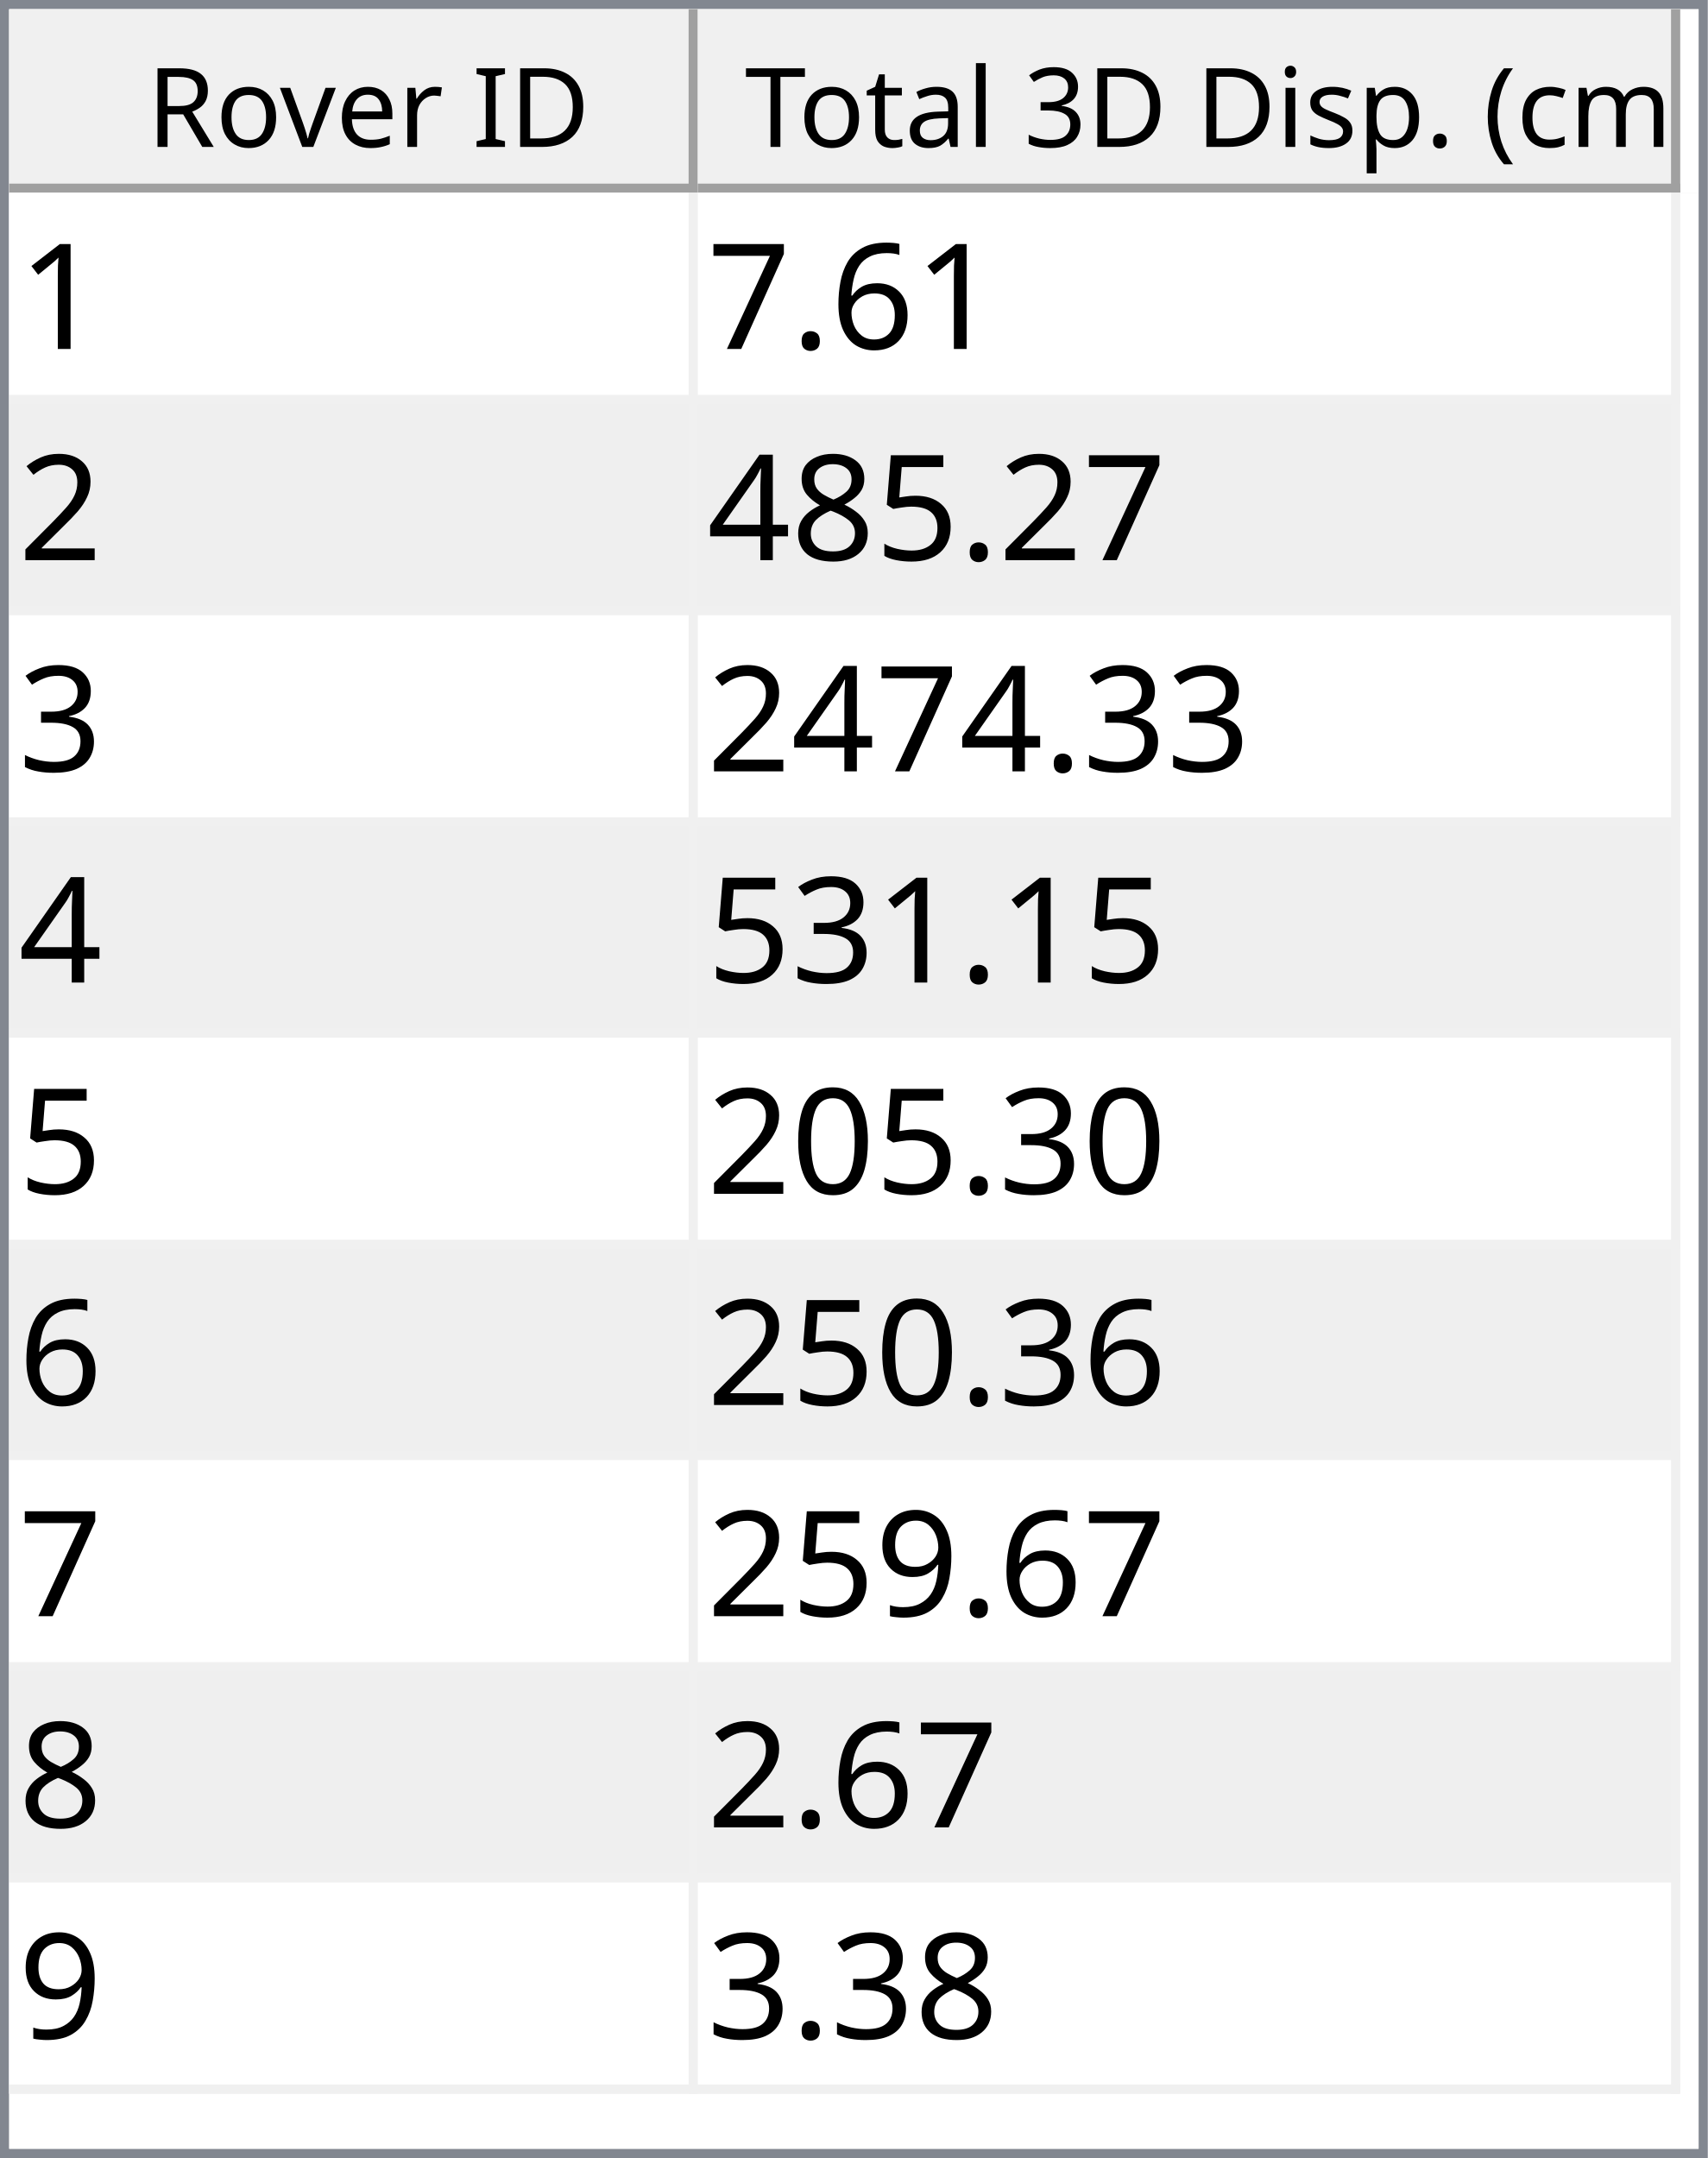
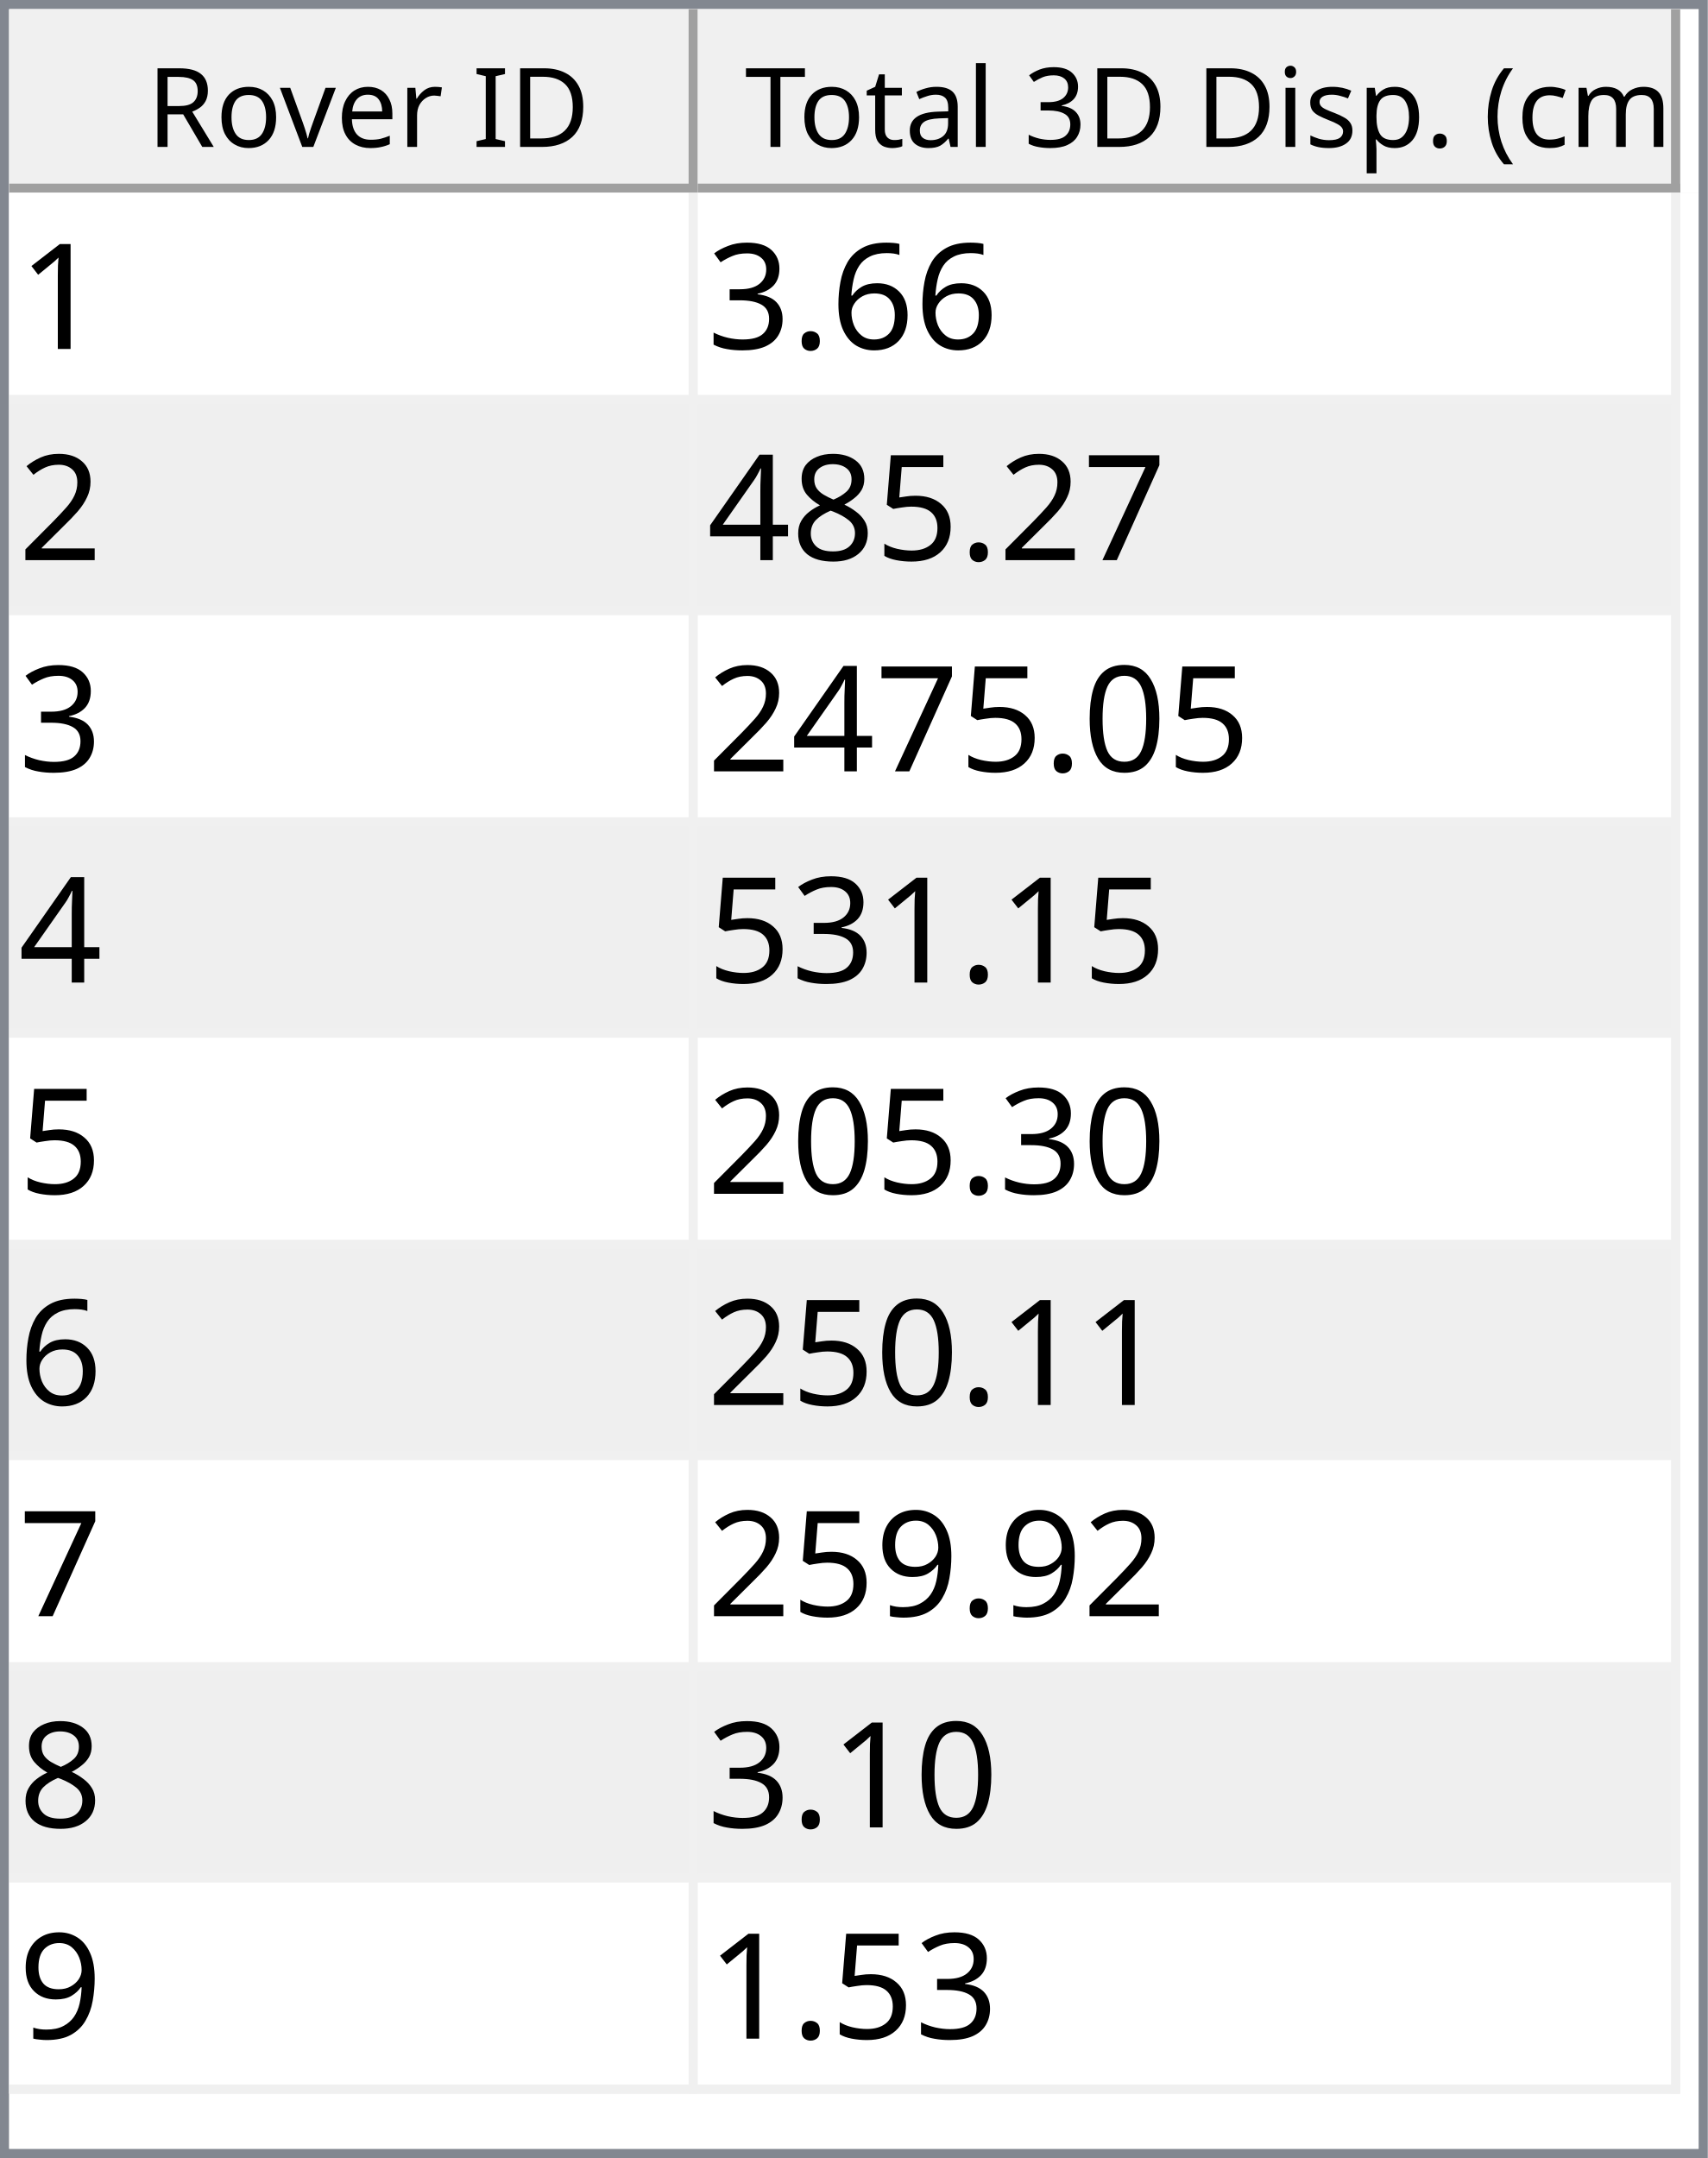
<svg xmlns="http://www.w3.org/2000/svg" style="fill-opacity:1; color-rendering:auto; color-interpolation:auto; text-rendering:auto; stroke:black; stroke-linecap:square; stroke-miterlimit:10; shape-rendering:auto; stroke-opacity:1; fill:black; stroke-dasharray:none; font-weight:normal; stroke-width:1; font-family:'Dialog'; font-style:normal; stroke-linejoin:miter; font-size:12px; stroke-dashoffset:0; image-rendering:auto;" width="186" height="235">
  <defs id="genericDefs" />
  <g>
    <defs id="defs1">
      <clipPath clipPathUnits="userSpaceOnUse" id="clipPath1">
        <path d="M0 0 L186 0 L186 235 L0 235 L0 0 Z" />
      </clipPath>
      <clipPath clipPathUnits="userSpaceOnUse" id="clipPath2">
        <path d="M0 0 L0 235 L186 235 L186 0 Z" />
      </clipPath>
      <clipPath clipPathUnits="userSpaceOnUse" id="clipPath3">
        <path d="M0 0 L0 20 L184 20 L184 0 Z" />
      </clipPath>
      <clipPath clipPathUnits="userSpaceOnUse" id="clipPath4">
        <path d="M0 0 L0 20 L75 20 L75 0 Z" />
      </clipPath>
      <clipPath clipPathUnits="userSpaceOnUse" id="clipPath5">
        <path d="M1 1 L1 19 L74 19 L74 1 Z" />
      </clipPath>
      <clipPath clipPathUnits="userSpaceOnUse" id="clipPath6">
        <path d="M0 0 L0 18 L73 18 L73 0 Z" />
      </clipPath>
      <clipPath clipPathUnits="userSpaceOnUse" id="clipPath7">
        <path d="M-0.5 -0.5 L-0.5 19.5 L74.5 19.5 L74.5 -0.5 Z" />
      </clipPath>
      <clipPath clipPathUnits="userSpaceOnUse" id="clipPath8">
        <path d="M0 0 L0 20 L107 20 L107 0 Z" />
      </clipPath>
      <clipPath clipPathUnits="userSpaceOnUse" id="clipPath9">
        <path d="M1 1 L1 19 L106 19 L106 1 Z" />
      </clipPath>
      <clipPath clipPathUnits="userSpaceOnUse" id="clipPath10">
        <path d="M0 0 L0 18 L105 18 L105 0 Z" />
      </clipPath>
      <clipPath clipPathUnits="userSpaceOnUse" id="clipPath11">
        <path d="M-0.5 -0.5 L-0.5 19.5 L106.5 19.5 L106.5 -0.5 Z" />
      </clipPath>
      <clipPath clipPathUnits="userSpaceOnUse" id="clipPath12">
        <path d="M0 0 L0 213 L184 213 L184 0 Z" />
      </clipPath>
      <clipPath clipPathUnits="userSpaceOnUse" id="clipPath13">
        <path d="M0 0 L0 207 L182 207 L182 0 Z" />
      </clipPath>
      <clipPath clipPathUnits="userSpaceOnUse" id="clipPath14">
        <path d="M-0.5 -0.5 L-0.5 206.5 L181.5 206.5 L181.5 -0.5 Z" />
      </clipPath>
      <clipPath clipPathUnits="userSpaceOnUse" id="clipPath15">
        <path d="M0 0 L0 22 L74 22 L74 0 Z" />
      </clipPath>
      <clipPath clipPathUnits="userSpaceOnUse" id="clipPath16">
        <path d="M0 0 L0 22 L106 22 L106 0 Z" />
      </clipPath>
      <font horiz-adv-x="64.551" id="font1">
        <font-face ascent="107.91" descent="25.098" units-per-em="100" style="font-style:normal; font-family:Segoe UI; font-weight:normal;" />
        <missing-glyph horiz-adv-x="64.551" d="M8.109 0 L8.109 68.266 L56.453 68.266 L56.453 0 L8.109 0 ZM15.328 7.234 L49.219 7.234 L49.219 61.031 L15.328 61.031 L15.328 7.234 Z" />
        <glyph unicode="D" horiz-adv-x="70.117" d="M9.188 0 L9.188 70.016 L28.516 70.016 Q65.531 70.016 65.531 35.891 Q65.531 19.672 55.25 9.836 Q44.969 0 27.734 0 L9.188 0 ZM17.391 62.594 L17.391 7.422 L27.828 7.422 Q41.609 7.422 49.273 14.797 Q56.938 22.172 56.938 35.688 Q56.938 62.594 28.328 62.594 L17.391 62.594 Z" />
        <glyph unicode="I" horiz-adv-x="26.611" d="M17.391 0 L9.188 0 L9.188 70.016 L17.391 70.016 L17.391 0 Z" />
        <glyph unicode=" " horiz-adv-x="27.393" d="" />
        <glyph unicode="r" horiz-adv-x="34.766" d="M34.188 41.891 Q32.078 43.5 28.125 43.5 Q23 43.5 19.555 38.672 Q16.109 33.844 16.109 25.484 L16.109 0 L8.109 0 L8.109 50 L16.109 50 L16.109 39.703 L16.312 39.703 Q18.016 44.969 21.531 47.922 Q25.047 50.875 29.391 50.875 Q32.516 50.875 34.188 50.203 L34.188 41.891 Z" />
        <glyph unicode="e" horiz-adv-x="52.295" d="M48.297 23 L12.984 23 Q13.188 14.656 17.484 10.109 Q21.781 5.562 29.297 5.562 Q37.75 5.562 44.828 11.141 L44.828 3.609 Q38.234 -1.172 27.391 -1.172 Q16.797 -1.172 10.742 5.641 Q4.688 12.453 4.688 24.812 Q4.688 36.469 11.305 43.82 Q17.922 51.172 27.734 51.172 Q37.547 51.172 42.922 44.828 Q48.297 38.484 48.297 27.203 L48.297 23 ZM40.094 29.781 Q40.047 36.719 36.75 40.578 Q33.453 44.438 27.594 44.438 Q21.922 44.438 17.969 40.383 Q14.016 36.328 13.094 29.781 L40.094 29.781 Z" />
        <glyph unicode="v" horiz-adv-x="47.9" d="M47.406 50 L27.484 0 L19.625 0 L0.688 50 L9.469 50 L22.172 13.672 Q23.578 9.672 23.922 6.688 L24.125 6.688 Q24.609 10.453 25.688 13.484 L38.969 50 L47.406 50 Z" />
        <glyph unicode="o" horiz-adv-x="58.594" d="M29 -1.172 Q17.922 -1.172 11.305 5.836 Q4.688 12.844 4.688 24.422 Q4.688 37.016 11.57 44.094 Q18.453 51.172 30.172 51.172 Q41.359 51.172 47.633 44.289 Q53.906 37.406 53.906 25.203 Q53.906 13.234 47.141 6.031 Q40.375 -1.172 29 -1.172 ZM29.594 44.438 Q21.875 44.438 17.383 39.188 Q12.891 33.938 12.891 24.703 Q12.891 15.828 17.43 10.695 Q21.969 5.562 29.594 5.562 Q37.359 5.562 41.531 10.594 Q45.703 15.625 45.703 24.906 Q45.703 34.281 41.531 39.359 Q37.359 44.438 29.594 44.438 Z" />
        <glyph unicode="R" horiz-adv-x="59.814" d="M59.375 0 L49.609 0 L37.891 19.625 Q36.281 22.359 34.766 24.289 Q33.25 26.219 31.664 27.438 Q30.078 28.656 28.25 29.219 Q26.422 29.781 24.125 29.781 L17.391 29.781 L17.391 0 L9.188 0 L9.188 70.016 L30.078 70.016 Q34.672 70.016 38.555 68.867 Q42.438 67.719 45.289 65.375 Q48.141 63.031 49.758 59.547 Q51.375 56.062 51.375 51.375 Q51.375 47.703 50.273 44.656 Q49.172 41.609 47.148 39.211 Q45.125 36.812 42.266 35.133 Q39.406 33.453 35.844 32.516 L35.844 32.328 Q37.594 31.547 38.891 30.547 Q40.188 29.547 41.359 28.18 Q42.531 26.812 43.68 25.078 Q44.828 23.344 46.234 21.047 L59.375 0 ZM17.391 62.594 L17.391 37.203 L28.516 37.203 Q31.594 37.203 34.203 38.133 Q36.812 39.062 38.719 40.797 Q40.625 42.531 41.703 45.047 Q42.781 47.562 42.781 50.688 Q42.781 56.297 39.141 59.445 Q35.5 62.594 28.609 62.594 L17.391 62.594 Z" />
        <glyph unicode=")" horiz-adv-x="30.176" d="M8.297 -15.922 L1.172 -15.922 Q16.406 2.344 16.406 26.812 Q16.406 51.469 1.078 70.016 L8.297 70.016 Q23.531 52.156 23.531 26.703 Q23.531 1.375 8.297 -15.922 Z" />
        <glyph unicode="m" horiz-adv-x="86.133" d="M79.109 0 L71.094 0 L71.094 28.719 Q71.094 37.016 68.531 40.727 Q65.969 44.438 59.906 44.438 Q54.781 44.438 51.195 39.75 Q47.609 35.062 47.609 28.516 L47.609 0 L39.594 0 L39.594 29.688 Q39.594 44.438 28.219 44.438 Q22.953 44.438 19.531 40.016 Q16.109 35.594 16.109 28.516 L16.109 0 L8.109 0 L8.109 50 L16.109 50 L16.109 42.094 L16.312 42.094 Q21.625 51.172 31.844 51.172 Q36.969 51.172 40.773 48.312 Q44.578 45.453 46 40.828 Q51.562 51.172 62.594 51.172 Q79.109 51.172 79.109 30.812 L79.109 0 Z" />
        <glyph unicode="c" horiz-adv-x="46.191" d="M42.188 2.297 Q36.422 -1.172 28.516 -1.172 Q17.828 -1.172 11.258 5.789 Q4.688 12.75 4.688 23.828 Q4.688 36.188 11.766 43.68 Q18.844 51.172 30.672 51.172 Q37.25 51.172 42.281 48.734 L42.281 40.531 Q36.719 44.438 30.375 44.438 Q22.703 44.438 17.797 38.945 Q12.891 33.453 12.891 24.516 Q12.891 15.719 17.508 10.641 Q22.125 5.562 29.891 5.562 Q36.422 5.562 42.188 9.906 L42.188 2.297 Z" />
        <glyph unicode="(" horiz-adv-x="30.176" d="M29.109 -15.922 L21.969 -15.922 Q6.844 1.375 6.844 26.703 Q6.844 52.156 21.969 70.016 L29.203 70.016 Q13.875 51.469 13.875 26.812 Q13.875 2.344 29.109 -15.922 Z" />
        <glyph unicode="." horiz-adv-x="21.68" d="M10.891 -1.078 Q8.641 -1.078 7.055 0.539 Q5.469 2.156 5.469 4.391 Q5.469 6.641 7.055 8.273 Q8.641 9.906 10.891 9.906 Q13.188 9.906 14.797 8.273 Q16.406 6.641 16.406 4.391 Q16.406 2.156 14.797 0.539 Q13.188 -1.078 10.891 -1.078 Z" />
        <glyph unicode="p" horiz-adv-x="58.789" d="M16.312 7.234 L16.109 7.234 L16.109 -23 L8.109 -23 L8.109 50 L16.109 50 L16.109 41.219 L16.312 41.219 Q22.219 51.172 33.594 51.172 Q43.266 51.172 48.688 44.461 Q54.109 37.75 54.109 26.469 Q54.109 13.922 48 6.375 Q41.891 -1.172 31.297 -1.172 Q21.578 -1.172 16.312 7.234 ZM16.109 27.391 L16.109 20.406 Q16.109 14.203 20.141 9.883 Q24.172 5.562 30.375 5.562 Q37.641 5.562 41.773 11.133 Q45.906 16.703 45.906 26.609 Q45.906 34.969 42.047 39.703 Q38.188 44.438 31.594 44.438 Q24.609 44.438 20.359 39.578 Q16.109 34.719 16.109 27.391 Z" />
        <glyph unicode="s" horiz-adv-x="42.432" d="M5.078 1.812 L5.078 10.406 Q11.625 5.562 19.484 5.562 Q30.031 5.562 30.031 12.594 Q30.031 14.594 29.125 15.992 Q28.219 17.391 26.68 18.461 Q25.141 19.531 23.07 20.383 Q21 21.234 18.609 22.172 Q15.281 23.484 12.766 24.828 Q10.25 26.172 8.57 27.859 Q6.891 29.547 6.031 31.695 Q5.172 33.844 5.172 36.719 Q5.172 40.234 6.789 42.945 Q8.406 45.656 11.086 47.484 Q13.766 49.312 17.211 50.242 Q20.656 51.172 24.312 51.172 Q30.812 51.172 35.938 48.922 L35.938 40.828 Q30.422 44.438 23.25 44.438 Q21 44.438 19.195 43.922 Q17.391 43.406 16.094 42.477 Q14.797 41.547 14.086 40.258 Q13.375 38.969 13.375 37.406 Q13.375 35.453 14.086 34.133 Q14.797 32.812 16.164 31.789 Q17.531 30.766 19.484 29.938 Q21.438 29.109 23.922 28.125 Q27.25 26.859 29.883 25.516 Q32.516 24.172 34.375 22.484 Q36.234 20.797 37.234 18.602 Q38.234 16.406 38.234 13.375 Q38.234 9.672 36.602 6.938 Q34.969 4.203 32.234 2.398 Q29.5 0.594 25.93 -0.289 Q22.359 -1.172 18.453 -1.172 Q10.75 -1.172 5.078 1.812 Z" />
        <glyph unicode="i" horiz-adv-x="24.219" d="M12.203 62.703 Q10.062 62.703 8.547 64.164 Q7.031 65.625 7.031 67.875 Q7.031 70.125 8.547 71.609 Q10.062 73.094 12.203 73.094 Q14.406 73.094 15.945 71.609 Q17.484 70.125 17.484 67.875 Q17.484 65.719 15.945 64.211 Q14.406 62.703 12.203 62.703 ZM16.109 0 L8.109 0 L8.109 50 L16.109 50 L16.109 0 Z" />
        <glyph unicode="3" horiz-adv-x="53.906" d="M46.531 19.828 Q46.531 15.094 44.75 11.211 Q42.969 7.328 39.719 4.57 Q36.469 1.812 31.93 0.297 Q27.391 -1.219 21.922 -1.219 Q11.922 -1.219 6 2.594 L6 11.188 Q13.094 5.609 22.219 5.609 Q25.875 5.609 28.828 6.539 Q31.781 7.469 33.906 9.227 Q36.031 10.984 37.18 13.477 Q38.328 15.969 38.328 19.094 Q38.328 32.812 18.797 32.812 L12.984 32.812 L12.984 39.594 L18.5 39.594 Q35.797 39.594 35.797 52.484 Q35.797 64.406 22.609 64.406 Q15.188 64.406 8.688 59.422 L8.688 67.188 Q15.375 71.188 24.609 71.188 Q29 71.188 32.57 69.969 Q36.141 68.75 38.68 66.555 Q41.219 64.359 42.609 61.281 Q44 58.203 44 54.5 Q44 40.672 30.031 36.719 L30.031 36.531 Q33.594 36.141 36.625 34.797 Q39.656 33.453 41.852 31.305 Q44.047 29.156 45.289 26.25 Q46.531 23.344 46.531 19.828 Z" />
        <glyph unicode="l" horiz-adv-x="24.219" d="M16.109 0 L8.109 0 L8.109 74.031 L16.109 74.031 L16.109 0 Z" />
        <glyph unicode="a" horiz-adv-x="50.879" d="M43.891 0 L35.891 0 L35.891 7.812 L35.688 7.812 Q30.469 -1.172 20.312 -1.172 Q12.844 -1.172 8.617 2.781 Q4.391 6.734 4.391 13.281 Q4.391 27.297 20.906 29.594 L35.891 31.688 Q35.891 44.438 25.594 44.438 Q16.547 44.438 9.281 38.281 L9.281 46.484 Q16.656 51.172 26.266 51.172 Q43.891 51.172 43.891 32.516 L43.891 0 ZM35.891 25.297 L23.828 23.641 Q18.266 22.859 15.43 20.875 Q12.594 18.891 12.594 13.875 Q12.594 10.203 15.211 7.883 Q17.828 5.562 22.172 5.562 Q28.125 5.562 32.008 9.742 Q35.891 13.922 35.891 20.312 L35.891 25.297 Z" />
        <glyph unicode="t" horiz-adv-x="33.887" d="M31.297 0.484 Q28.469 -1.078 23.828 -1.078 Q10.688 -1.078 10.688 13.578 L10.688 43.172 L2.094 43.172 L2.094 50 L10.688 50 L10.688 62.203 L18.703 64.797 L18.703 50 L31.297 50 L31.297 43.172 L18.703 43.172 L18.703 14.984 Q18.703 9.969 20.414 7.82 Q22.125 5.672 26.078 5.672 Q29.109 5.672 31.297 7.328 L31.297 0.484 Z" />
        <glyph unicode="T" horiz-adv-x="52.393" d="M50.594 62.594 L30.375 62.594 L30.375 0 L22.172 0 L22.172 62.594 L2 62.594 L2 70.016 L50.594 70.016 L50.594 62.594 Z" />
      </font>
      <font horiz-adv-x="75.0" id="font2">
        <font-face ascent="100.537" descent="21.973" units-per-em="100" style="font-style:normal; font-family:sans-serif; font-weight:normal;" />
        <missing-glyph horiz-adv-x="75.0" d="M12.5 0 L12.5 62.5 L62.5 62.5 L62.5 0 L12.5 0 ZM14.062 1.562 L60.938 1.562 L60.938 60.938 L14.062 60.938 L14.062 1.562 Z" />
        <glyph unicode="1" horiz-adv-x="55.615" d="M37.25 0 L28.469 0 L28.469 56 Q25.297 52.984 20.141 49.953 Q14.984 46.922 10.891 45.406 L10.891 53.906 Q18.266 57.375 23.781 62.305 Q29.297 67.234 31.594 71.875 L37.25 71.875 L37.25 0 Z" />
        <glyph unicode="6" horiz-adv-x="55.615" d="M49.75 54.047 L41.016 53.375 Q39.844 58.547 37.703 60.891 Q34.125 64.656 28.906 64.656 Q24.703 64.656 21.531 62.312 Q17.391 59.281 14.992 53.469 Q12.594 47.656 12.5 36.922 Q15.672 41.75 20.266 44.094 Q24.859 46.438 29.891 46.438 Q38.672 46.438 44.852 39.969 Q51.031 33.5 51.031 23.25 Q51.031 16.5 48.125 10.719 Q45.219 4.938 40.141 1.859 Q35.062 -1.219 28.609 -1.219 Q17.625 -1.219 10.695 6.859 Q3.766 14.938 3.766 33.5 Q3.766 54.25 11.422 63.672 Q18.109 71.875 29.438 71.875 Q37.891 71.875 43.289 67.141 Q48.688 62.406 49.75 54.047 ZM13.875 23.188 Q13.875 18.656 15.797 14.508 Q17.719 10.359 21.188 8.18 Q24.656 6 28.469 6 Q34.031 6 38.039 10.492 Q42.047 14.984 42.047 22.703 Q42.047 30.125 38.086 34.398 Q34.125 38.672 28.125 38.672 Q22.172 38.672 18.023 34.398 Q13.875 30.125 13.875 23.188 Z" />
        <glyph unicode="." horiz-adv-x="27.783" d="M9.078 0 L9.078 10.016 L19.094 10.016 L19.094 0 L9.078 0 Z" />
+         <glyph unicode="3" horiz-adv-x="55.615" d="M4.203 18.891 L12.984 20.062 Q14.5 12.594 18.141 9.297 Q21.781 6 27 6 Q33.203 6 37.477 10.297 Q41.75 14.594 41.75 20.953 Q41.75 27 37.797 30.93 Q33.844 34.859 27.734 34.859 Q25.25 34.859 21.531 33.891 L22.516 41.609 Q23.391 41.5 23.922 41.5 Q29.547 41.5 34.039 44.43 Q38.531 47.359 38.531 53.469 Q38.531 58.297 35.258 61.477 Q31.984 64.656 26.812 64.656 Q21.688 64.656 18.266 61.43 Q14.844 58.203 13.875 51.766 L5.078 53.328 Q6.688 62.156 12.398 67.016 Q18.109 71.875 26.609 71.875 Q32.469 71.875 37.398 69.359 Q42.328 66.844 44.945 62.5 Q47.562 58.156 47.562 53.266 Q47.562 48.641 45.07 44.828 Q42.578 41.016 37.703 38.766 Q44.047 37.312 47.562 32.695 Q51.078 28.078 51.078 21.141 Q51.078 11.766 44.242 5.25 Q37.406 -1.266 26.953 -1.266 Q17.531 -1.266 11.305 4.352 Q5.078 9.969 4.203 18.891 Z" />
+         <glyph unicode="2" horiz-adv-x="55.615" d="M50.344 8.453 L50.344 0 L3.031 0 Q2.938 3.172 4.047 6.109 Q5.859 10.938 9.836 15.625 Q13.812 20.312 21.344 26.469 Q33.016 36.031 37.117 41.625 Q41.219 47.219 41.219 52.203 Q41.219 57.422 37.477 61.008 Q33.734 64.594 27.734 64.594 Q21.391 64.594 17.578 60.789 Q13.766 56.984 13.719 50.25 L4.688 51.172 Q5.609 61.281 11.664 66.578 Q17.719 71.875 27.938 71.875 Q38.234 71.875 44.242 66.164 Q50.25 60.453 50.25 52 Q50.25 47.703 48.492 43.555 Q46.734 39.406 42.656 34.812 Q38.578 30.219 29.109 22.219 Q21.188 15.578 18.945 13.211 Q16.703 10.844 15.234 8.453 L50.344 8.453 Z" />
        <glyph unicode="7" horiz-adv-x="55.615" d="M4.734 62.203 L4.734 70.656 L51.078 70.656 L51.078 63.812 Q44.234 56.547 37.523 44.484 Q30.812 32.422 27.156 19.672 Q24.516 10.688 23.781 0 L14.75 0 Q14.891 8.453 18.062 20.414 Q21.234 32.375 27.172 43.484 Q33.109 54.594 39.797 62.203 L4.734 62.203 Z" />
-         <glyph unicode="2" horiz-adv-x="55.615" d="M50.344 8.453 L50.344 0 L3.031 0 Q2.938 3.172 4.047 6.109 Q5.859 10.938 9.836 15.625 Q13.812 20.312 21.344 26.469 Q33.016 36.031 37.117 41.625 Q41.219 47.219 41.219 52.203 Q41.219 57.422 37.477 61.008 Q33.734 64.594 27.734 64.594 Q21.391 64.594 17.578 60.789 Q13.766 56.984 13.719 50.25 L4.688 51.172 Q5.609 61.281 11.664 66.578 Q17.719 71.875 27.938 71.875 Q38.234 71.875 44.242 66.164 Q50.25 60.453 50.25 52 Q50.25 47.703 48.492 43.555 Q46.734 39.406 42.656 34.812 Q38.578 30.219 29.109 22.219 Q21.188 15.578 18.945 13.211 Q16.703 10.844 15.234 8.453 L50.344 8.453 Z" />
        <glyph unicode="5" horiz-adv-x="55.615" d="M4.156 18.75 L13.375 19.531 Q14.406 12.797 18.141 9.398 Q21.875 6 27.156 6 Q33.5 6 37.891 10.789 Q42.281 15.578 42.281 23.484 Q42.281 31 38.062 35.352 Q33.844 39.703 27 39.703 Q22.75 39.703 19.336 37.773 Q15.922 35.844 13.969 32.766 L5.719 33.844 L12.641 70.609 L48.25 70.609 L48.25 62.203 L19.672 62.203 L15.828 42.969 Q22.266 47.469 29.344 47.469 Q38.719 47.469 45.164 40.969 Q51.609 34.469 51.609 24.266 Q51.609 14.547 45.953 7.469 Q39.062 -1.219 27.156 -1.219 Q17.391 -1.219 11.211 4.25 Q5.031 9.719 4.156 18.75 Z" />
        <glyph unicode="8" horiz-adv-x="55.615" d="M17.672 38.812 Q12.203 40.828 9.57 44.539 Q6.938 48.25 6.938 53.422 Q6.938 61.234 12.555 66.555 Q18.172 71.875 27.484 71.875 Q36.859 71.875 42.578 66.43 Q48.297 60.984 48.297 53.172 Q48.297 48.188 45.68 44.508 Q43.062 40.828 37.75 38.812 Q44.344 36.672 47.781 31.883 Q51.219 27.094 51.219 20.453 Q51.219 11.281 44.727 5.031 Q38.234 -1.219 27.641 -1.219 Q17.047 -1.219 10.547 5.055 Q4.047 11.328 4.047 20.703 Q4.047 27.688 7.594 32.398 Q11.141 37.109 17.672 38.812 ZM15.922 53.719 Q15.922 48.641 19.195 45.414 Q22.469 42.188 27.688 42.188 Q32.766 42.188 36.016 45.383 Q39.266 48.578 39.266 53.219 Q39.266 58.062 35.914 61.359 Q32.562 64.656 27.594 64.656 Q22.562 64.656 19.242 61.43 Q15.922 58.203 15.922 53.719 ZM13.094 20.656 Q13.094 16.891 14.875 13.375 Q16.656 9.859 20.172 7.93 Q23.688 6 27.734 6 Q34.031 6 38.133 10.055 Q42.234 14.109 42.234 20.359 Q42.234 26.703 38.016 30.859 Q33.797 35.016 27.438 35.016 Q21.234 35.016 17.164 30.914 Q13.094 26.812 13.094 20.656 Z" />
        <glyph unicode="4" horiz-adv-x="55.615" d="M32.328 0 L32.328 17.141 L1.266 17.141 L1.266 25.203 L33.938 71.578 L41.109 71.578 L41.109 25.203 L50.781 25.203 L50.781 17.141 L41.109 17.141 L41.109 0 L32.328 0 ZM32.328 25.203 L32.328 57.469 L9.906 25.203 L32.328 25.203 Z" />
-         <glyph unicode="3" horiz-adv-x="55.615" d="M4.203 18.891 L12.984 20.062 Q14.5 12.594 18.141 9.297 Q21.781 6 27 6 Q33.203 6 37.477 10.297 Q41.75 14.594 41.75 20.953 Q41.75 27 37.797 30.93 Q33.844 34.859 27.734 34.859 Q25.25 34.859 21.531 33.891 L22.516 41.609 Q23.391 41.5 23.922 41.5 Q29.547 41.5 34.039 44.43 Q38.531 47.359 38.531 53.469 Q38.531 58.297 35.258 61.477 Q31.984 64.656 26.812 64.656 Q21.688 64.656 18.266 61.43 Q14.844 58.203 13.875 51.766 L5.078 53.328 Q6.688 62.156 12.398 67.016 Q18.109 71.875 26.609 71.875 Q32.469 71.875 37.398 69.359 Q42.328 66.844 44.945 62.5 Q47.562 58.156 47.562 53.266 Q47.562 48.641 45.07 44.828 Q42.578 41.016 37.703 38.766 Q44.047 37.312 47.562 32.695 Q51.078 28.078 51.078 21.141 Q51.078 11.766 44.242 5.25 Q37.406 -1.266 26.953 -1.266 Q17.531 -1.266 11.305 4.352 Q5.078 9.969 4.203 18.891 Z" />
        <glyph unicode="0" horiz-adv-x="55.615" d="M4.156 35.297 Q4.156 48 6.766 55.742 Q9.375 63.484 14.523 67.68 Q19.672 71.875 27.484 71.875 Q33.25 71.875 37.594 69.555 Q41.938 67.234 44.773 62.867 Q47.609 58.5 49.219 52.227 Q50.828 45.953 50.828 35.297 Q50.828 22.703 48.242 14.969 Q45.656 7.234 40.508 3.008 Q35.359 -1.219 27.484 -1.219 Q17.141 -1.219 11.234 6.203 Q4.156 15.141 4.156 35.297 ZM13.188 35.297 Q13.188 17.672 17.312 11.836 Q21.438 6 27.484 6 Q33.547 6 37.672 11.859 Q41.797 17.719 41.797 35.297 Q41.797 52.984 37.672 58.789 Q33.547 64.594 27.391 64.594 Q21.344 64.594 17.719 59.469 Q13.188 52.938 13.188 35.297 Z" />
        <glyph unicode="9" horiz-adv-x="55.615" d="M5.469 16.547 L13.922 17.328 Q14.984 11.375 18.016 8.688 Q21.047 6 25.781 6 Q29.828 6 32.883 7.859 Q35.938 9.719 37.891 12.82 Q39.844 15.922 41.164 21.195 Q42.484 26.469 42.484 31.938 Q42.484 32.516 42.438 33.688 Q39.797 29.5 35.234 26.883 Q30.672 24.266 25.344 24.266 Q16.453 24.266 10.305 30.711 Q4.156 37.156 4.156 47.703 Q4.156 58.594 10.578 65.234 Q17 71.875 26.656 71.875 Q33.641 71.875 39.43 68.117 Q45.219 64.359 48.219 57.398 Q51.219 50.438 51.219 37.25 Q51.219 23.531 48.242 15.406 Q45.266 7.281 39.383 3.031 Q33.5 -1.219 25.594 -1.219 Q17.188 -1.219 11.867 3.445 Q6.547 8.109 5.469 16.547 ZM41.453 48.141 Q41.453 55.719 37.43 60.156 Q33.406 64.594 27.734 64.594 Q21.875 64.594 17.531 59.812 Q13.188 55.031 13.188 47.406 Q13.188 40.578 17.312 36.305 Q21.438 32.031 27.484 32.031 Q33.594 32.031 37.523 36.305 Q41.453 40.578 41.453 48.141 Z" />
      </font>
    </defs>
    <g style="fill:white; stroke:white;">
      <rect x="0" y="0" width="186" style="clip-path:url(#clipPath1); stroke:none;" height="235" />
    </g>
    <g style="fill:white; text-rendering:optimizeSpeed; color-rendering:optimizeSpeed; image-rendering:optimizeSpeed; shape-rendering:crispEdges; stroke:white; color-interpolation:sRGB;">
      <rect x="0" width="186" height="235" y="0" style="stroke:none;" />
      <path style="stroke:none;" d="M0 235 L186 235 L186 0 L0 0 Z" />
    </g>
    <g style="fill:rgb(240,240,240); font-family:'Segoe UI'; stroke:rgb(240,240,240);">
      <rect x="0" y="0" width="186" style="clip-path:url(#clipPath2); stroke:none;" height="235" />
    </g>
    <g style="fill:rgb(130,135,144); font-family:'Segoe UI'; stroke:rgb(130,135,144);">
      <path d="M0 0 L186 0 L186 235 L0 235 L0 0 ZM1 1 L185 1 L185 234 L1 234 L1 1 Z" style="fill-rule:evenodd; clip-path:url(#clipPath2); stroke:none;" />
    </g>
    <g style="fill:white; font-family:'Segoe UI'; stroke:white;" transform="translate(1,1)">
      <rect x="0" y="0" width="184" style="clip-path:url(#clipPath3); stroke:none;" height="20" />
    </g>
    <g style="fill:rgb(240,240,240); font-family:'Segoe UI'; stroke:rgb(240,240,240);" transform="translate(1,1)">
      <rect x="0" y="0" width="75" style="clip-path:url(#clipPath4); stroke:none;" height="20" />
    </g>
    <g style="font-family:'Segoe UI';" transform="translate(2,2)">
      <text x="14" xml:space="preserve" y="14" style="clip-path:url(#clipPath6); stroke:none;">Rover ID</text>
    </g>
    <g style="fill:rgb(160,160,160); font-family:'Segoe UI'; stroke:rgb(160,160,160); stroke-linejoin:bevel;" transform="translate(1.5,1.5)">
      <line x1="74" x2="74" y1="0" style="fill:none; clip-path:url(#clipPath7);" y2="19" />
    </g>
    <g style="fill:rgb(160,160,160); font-family:'Segoe UI'; stroke:rgb(160,160,160); stroke-linejoin:bevel;" transform="matrix(1,0,0,1,1,1) translate(0.5,0.5)">
      <line x1="0" x2="74" y1="19" style="fill:none; clip-path:url(#clipPath7);" y2="19" />
    </g>
    <g style="fill:rgb(240,240,240); font-family:'Segoe UI'; stroke:rgb(240,240,240);" transform="translate(76,1)">
      <rect x="0" y="0" width="107" style="clip-path:url(#clipPath8); stroke:none;" height="20" />
    </g>
    <g style="font-family:'Segoe UI';" transform="translate(77,2)">
      <text x="1" xml:space="preserve" y="14" style="clip-path:url(#clipPath10); stroke:none;"> Total 3D Disp. (cm)</text>
    </g>
    <g style="fill:rgb(160,160,160); font-family:'Segoe UI'; stroke:rgb(160,160,160); stroke-linejoin:bevel;" transform="translate(76.5,1.5)">
      <line x1="106" x2="106" y1="0" style="fill:none; clip-path:url(#clipPath11);" y2="19" />
    </g>
    <g style="fill:rgb(160,160,160); font-family:'Segoe UI'; stroke:rgb(160,160,160); stroke-linejoin:bevel;" transform="matrix(1,0,0,1,76,1) translate(0.5,0.5)">
      <line x1="0" x2="106" y1="19" style="fill:none; clip-path:url(#clipPath11);" y2="19" />
    </g>
    <g style="fill:white; font-family:'Segoe UI'; stroke:white;" transform="translate(1,21)">
      <rect x="0" y="0" width="184" style="clip-path:url(#clipPath12); stroke:none;" height="213" />
    </g>
    <g style="fill:rgb(240,240,240); font-size:16px; font-family:sans-serif; stroke:rgb(240,240,240);" transform="translate(1,21)">
      <rect x="0" y="0" width="182" style="clip-path:url(#clipPath13); stroke:none;" height="207" />
      <line transform="translate(0.5,0.5)" x1="0" x2="181" y1="22" style="clip-path:url(#clipPath14); fill:none; stroke-linejoin:bevel;" y2="22" />
    </g>
    <g transform="matrix(1,0,0,1,1,21) translate(0.5,0.5)" style="fill:rgb(240,240,240); font-size:16px; font-family:sans-serif; stroke:rgb(240,240,240); stroke-linejoin:bevel;">
      <line x1="0" x2="181" y1="45" style="fill:none; clip-path:url(#clipPath14);" y2="45" />
    </g>
    <g transform="matrix(1,0,0,1,1,21) translate(0.5,0.5)" style="fill:rgb(240,240,240); font-size:16px; font-family:sans-serif; stroke:rgb(240,240,240); stroke-linejoin:bevel;">
      <line x1="0" x2="181" y1="68" style="fill:none; clip-path:url(#clipPath14);" y2="68" />
    </g>
    <g transform="matrix(1,0,0,1,1,21) translate(0.5,0.5)" style="fill:rgb(240,240,240); font-size:16px; font-family:sans-serif; stroke:rgb(240,240,240); stroke-linejoin:bevel;">
      <line x1="0" x2="181" y1="91" style="fill:none; clip-path:url(#clipPath14);" y2="91" />
    </g>
    <g transform="matrix(1,0,0,1,1,21) translate(0.5,0.5)" style="fill:rgb(240,240,240); font-size:16px; font-family:sans-serif; stroke:rgb(240,240,240); stroke-linejoin:bevel;">
      <line x1="0" x2="181" y1="114" style="fill:none; clip-path:url(#clipPath14);" y2="114" />
    </g>
    <g transform="matrix(1,0,0,1,1,21) translate(0.5,0.5)" style="fill:rgb(240,240,240); font-size:16px; font-family:sans-serif; stroke:rgb(240,240,240); stroke-linejoin:bevel;">
      <line x1="0" x2="181" y1="137" style="fill:none; clip-path:url(#clipPath14);" y2="137" />
    </g>
    <g transform="matrix(1,0,0,1,1,21) translate(0.5,0.5)" style="fill:rgb(240,240,240); font-size:16px; font-family:sans-serif; stroke:rgb(240,240,240); stroke-linejoin:bevel;">
      <line x1="0" x2="181" y1="160" style="fill:none; clip-path:url(#clipPath14);" y2="160" />
    </g>
    <g transform="matrix(1,0,0,1,1,21) translate(0.5,0.5)" style="fill:rgb(240,240,240); font-size:16px; font-family:sans-serif; stroke:rgb(240,240,240); stroke-linejoin:bevel;">
      <line x1="0" x2="181" y1="183" style="fill:none; clip-path:url(#clipPath14);" y2="183" />
    </g>
    <g transform="matrix(1,0,0,1,1,21) translate(0.5,0.5)" style="fill:rgb(240,240,240); font-size:16px; font-family:sans-serif; stroke:rgb(240,240,240); stroke-linejoin:bevel;">
      <line x1="0" x2="181" y1="206" style="fill:none; clip-path:url(#clipPath14);" y2="206" />
    </g>
    <g transform="matrix(1,0,0,1,1,21) translate(0.5,0.5)" style="fill:rgb(240,240,240); font-size:16px; font-family:sans-serif; stroke:rgb(240,240,240); stroke-linejoin:bevel;">
      <line x1="74" x2="74" y1="0" style="fill:none; clip-path:url(#clipPath14);" y2="206" />
    </g>
    <g transform="matrix(1,0,0,1,1,21) translate(0.5,0.5)" style="fill:rgb(240,240,240); font-size:16px; font-family:sans-serif; stroke:rgb(240,240,240); stroke-linejoin:bevel;">
      <line x1="181" x2="181" y1="0" style="fill:none; clip-path:url(#clipPath14);" y2="206" />
    </g>
    <g style="fill:white; font-size:16px; font-family:sans-serif; stroke:white;" transform="matrix(1,0,0,1,1,21)">
      <rect x="0" y="0" width="74" style="clip-path:url(#clipPath15); stroke:none;" height="22" />
      <text x="1" y="17" style="fill:black; clip-path:url(#clipPath15); stroke:none;" xml:space="preserve">1</text>
    </g>
    <g style="fill:white; font-size:16px; font-family:sans-serif; stroke:white;" transform="matrix(1,0,0,1,1,21) translate(75,0)">
      <rect x="0" y="0" width="106" style="clip-path:url(#clipPath16); stroke:none;" height="22" />
-       <text x="1" y="17" style="fill:black; clip-path:url(#clipPath16); stroke:none;" xml:space="preserve">7.61</text>
+       <text x="1" y="17" style="fill:black; clip-path:url(#clipPath16); stroke:none;" xml:space="preserve">3.66</text>
    </g>
    <g style="fill:rgb(239,239,239); font-size:16px; font-family:sans-serif; stroke:rgb(239,239,239);" transform="matrix(1,0,0,1,1,21) translate(0,23)">
      <rect x="0" y="0" width="74" style="clip-path:url(#clipPath15); stroke:none;" height="22" />
      <text x="1" y="17" style="fill:black; clip-path:url(#clipPath15); stroke:none;" xml:space="preserve">2</text>
    </g>
    <g style="fill:rgb(239,239,239); font-size:16px; font-family:sans-serif; stroke:rgb(239,239,239);" transform="matrix(1,0,0,1,1,21) translate(75,23)">
      <rect x="0" y="0" width="106" style="clip-path:url(#clipPath16); stroke:none;" height="22" />
      <text x="1" y="17" style="fill:black; clip-path:url(#clipPath16); stroke:none;" xml:space="preserve">485.27</text>
    </g>
    <g style="fill:white; font-size:16px; font-family:sans-serif; stroke:white;" transform="matrix(1,0,0,1,1,21) translate(0,46)">
      <rect x="0" y="0" width="74" style="clip-path:url(#clipPath15); stroke:none;" height="22" />
      <text x="1" y="17" style="fill:black; clip-path:url(#clipPath15); stroke:none;" xml:space="preserve">3</text>
    </g>
    <g style="fill:white; font-size:16px; font-family:sans-serif; stroke:white;" transform="matrix(1,0,0,1,1,21) translate(75,46)">
      <rect x="0" y="0" width="106" style="clip-path:url(#clipPath16); stroke:none;" height="22" />
-       <text x="1" y="17" style="fill:black; clip-path:url(#clipPath16); stroke:none;" xml:space="preserve">2474.33</text>
+       <text x="1" y="17" style="fill:black; clip-path:url(#clipPath16); stroke:none;" xml:space="preserve">2475.05</text>
    </g>
    <g style="fill:rgb(239,239,239); font-size:16px; font-family:sans-serif; stroke:rgb(239,239,239);" transform="matrix(1,0,0,1,1,21) translate(0,69)">
      <rect x="0" y="0" width="74" style="clip-path:url(#clipPath15); stroke:none;" height="22" />
      <text x="1" y="17" style="fill:black; clip-path:url(#clipPath15); stroke:none;" xml:space="preserve">4</text>
    </g>
    <g style="fill:rgb(239,239,239); font-size:16px; font-family:sans-serif; stroke:rgb(239,239,239);" transform="matrix(1,0,0,1,1,21) translate(75,69)">
      <rect x="0" y="0" width="106" style="clip-path:url(#clipPath16); stroke:none;" height="22" />
      <text x="1" y="17" style="fill:black; clip-path:url(#clipPath16); stroke:none;" xml:space="preserve">531.15</text>
    </g>
    <g style="fill:white; font-size:16px; font-family:sans-serif; stroke:white;" transform="matrix(1,0,0,1,1,21) translate(0,92)">
      <rect x="0" y="0" width="74" style="clip-path:url(#clipPath15); stroke:none;" height="22" />
      <text x="1" y="17" style="fill:black; clip-path:url(#clipPath15); stroke:none;" xml:space="preserve">5</text>
    </g>
    <g style="fill:white; font-size:16px; font-family:sans-serif; stroke:white;" transform="matrix(1,0,0,1,1,21) translate(75,92)">
      <rect x="0" y="0" width="106" style="clip-path:url(#clipPath16); stroke:none;" height="22" />
      <text x="1" y="17" style="fill:black; clip-path:url(#clipPath16); stroke:none;" xml:space="preserve">205.30</text>
    </g>
    <g style="fill:rgb(239,239,239); font-size:16px; font-family:sans-serif; stroke:rgb(239,239,239);" transform="matrix(1,0,0,1,1,21) translate(0,115)">
      <rect x="0" y="0" width="74" style="clip-path:url(#clipPath15); stroke:none;" height="22" />
      <text x="1" y="17" style="fill:black; clip-path:url(#clipPath15); stroke:none;" xml:space="preserve">6</text>
    </g>
    <g style="fill:rgb(239,239,239); font-size:16px; font-family:sans-serif; stroke:rgb(239,239,239);" transform="matrix(1,0,0,1,1,21) translate(75,115)">
      <rect x="0" y="0" width="106" style="clip-path:url(#clipPath16); stroke:none;" height="22" />
-       <text x="1" y="17" style="fill:black; clip-path:url(#clipPath16); stroke:none;" xml:space="preserve">250.36</text>
+       <text x="1" y="17" style="fill:black; clip-path:url(#clipPath16); stroke:none;" xml:space="preserve">250.11</text>
    </g>
    <g style="fill:white; font-size:16px; font-family:sans-serif; stroke:white;" transform="matrix(1,0,0,1,1,21) translate(0,138)">
      <rect x="0" y="0" width="74" style="clip-path:url(#clipPath15); stroke:none;" height="22" />
      <text x="1" y="17" style="fill:black; clip-path:url(#clipPath15); stroke:none;" xml:space="preserve">7</text>
    </g>
    <g style="fill:white; font-size:16px; font-family:sans-serif; stroke:white;" transform="matrix(1,0,0,1,1,21) translate(75,138)">
      <rect x="0" y="0" width="106" style="clip-path:url(#clipPath16); stroke:none;" height="22" />
-       <text x="1" y="17" style="fill:black; clip-path:url(#clipPath16); stroke:none;" xml:space="preserve">259.67</text>
+       <text x="1" y="17" style="fill:black; clip-path:url(#clipPath16); stroke:none;" xml:space="preserve">259.92</text>
    </g>
    <g style="fill:rgb(239,239,239); font-size:16px; font-family:sans-serif; stroke:rgb(239,239,239);" transform="matrix(1,0,0,1,1,21) translate(0,161)">
      <rect x="0" y="0" width="74" style="clip-path:url(#clipPath15); stroke:none;" height="22" />
      <text x="1" y="17" style="fill:black; clip-path:url(#clipPath15); stroke:none;" xml:space="preserve">8</text>
    </g>
    <g style="fill:rgb(239,239,239); font-size:16px; font-family:sans-serif; stroke:rgb(239,239,239);" transform="matrix(1,0,0,1,1,21) translate(75,161)">
      <rect x="0" y="0" width="106" style="clip-path:url(#clipPath16); stroke:none;" height="22" />
-       <text x="1" y="17" style="fill:black; clip-path:url(#clipPath16); stroke:none;" xml:space="preserve">2.67</text>
+       <text x="1" y="17" style="fill:black; clip-path:url(#clipPath16); stroke:none;" xml:space="preserve">3.10</text>
    </g>
    <g style="fill:white; font-size:16px; font-family:sans-serif; stroke:white;" transform="matrix(1,0,0,1,1,21) translate(0,184)">
      <rect x="0" y="0" width="74" style="clip-path:url(#clipPath15); stroke:none;" height="22" />
      <text x="1" y="17" style="fill:black; clip-path:url(#clipPath15); stroke:none;" xml:space="preserve">9</text>
    </g>
    <g style="fill:white; font-size:16px; font-family:sans-serif; stroke:white;" transform="matrix(1,0,0,1,1,21) translate(75,184)">
      <rect x="0" y="0" width="106" style="clip-path:url(#clipPath16); stroke:none;" height="22" />
-       <text x="1" y="17" style="fill:black; clip-path:url(#clipPath16); stroke:none;" xml:space="preserve">3.38</text>
+       <text x="1" y="17" style="fill:black; clip-path:url(#clipPath16); stroke:none;" xml:space="preserve">1.53</text>
    </g>
  </g>
</svg>
